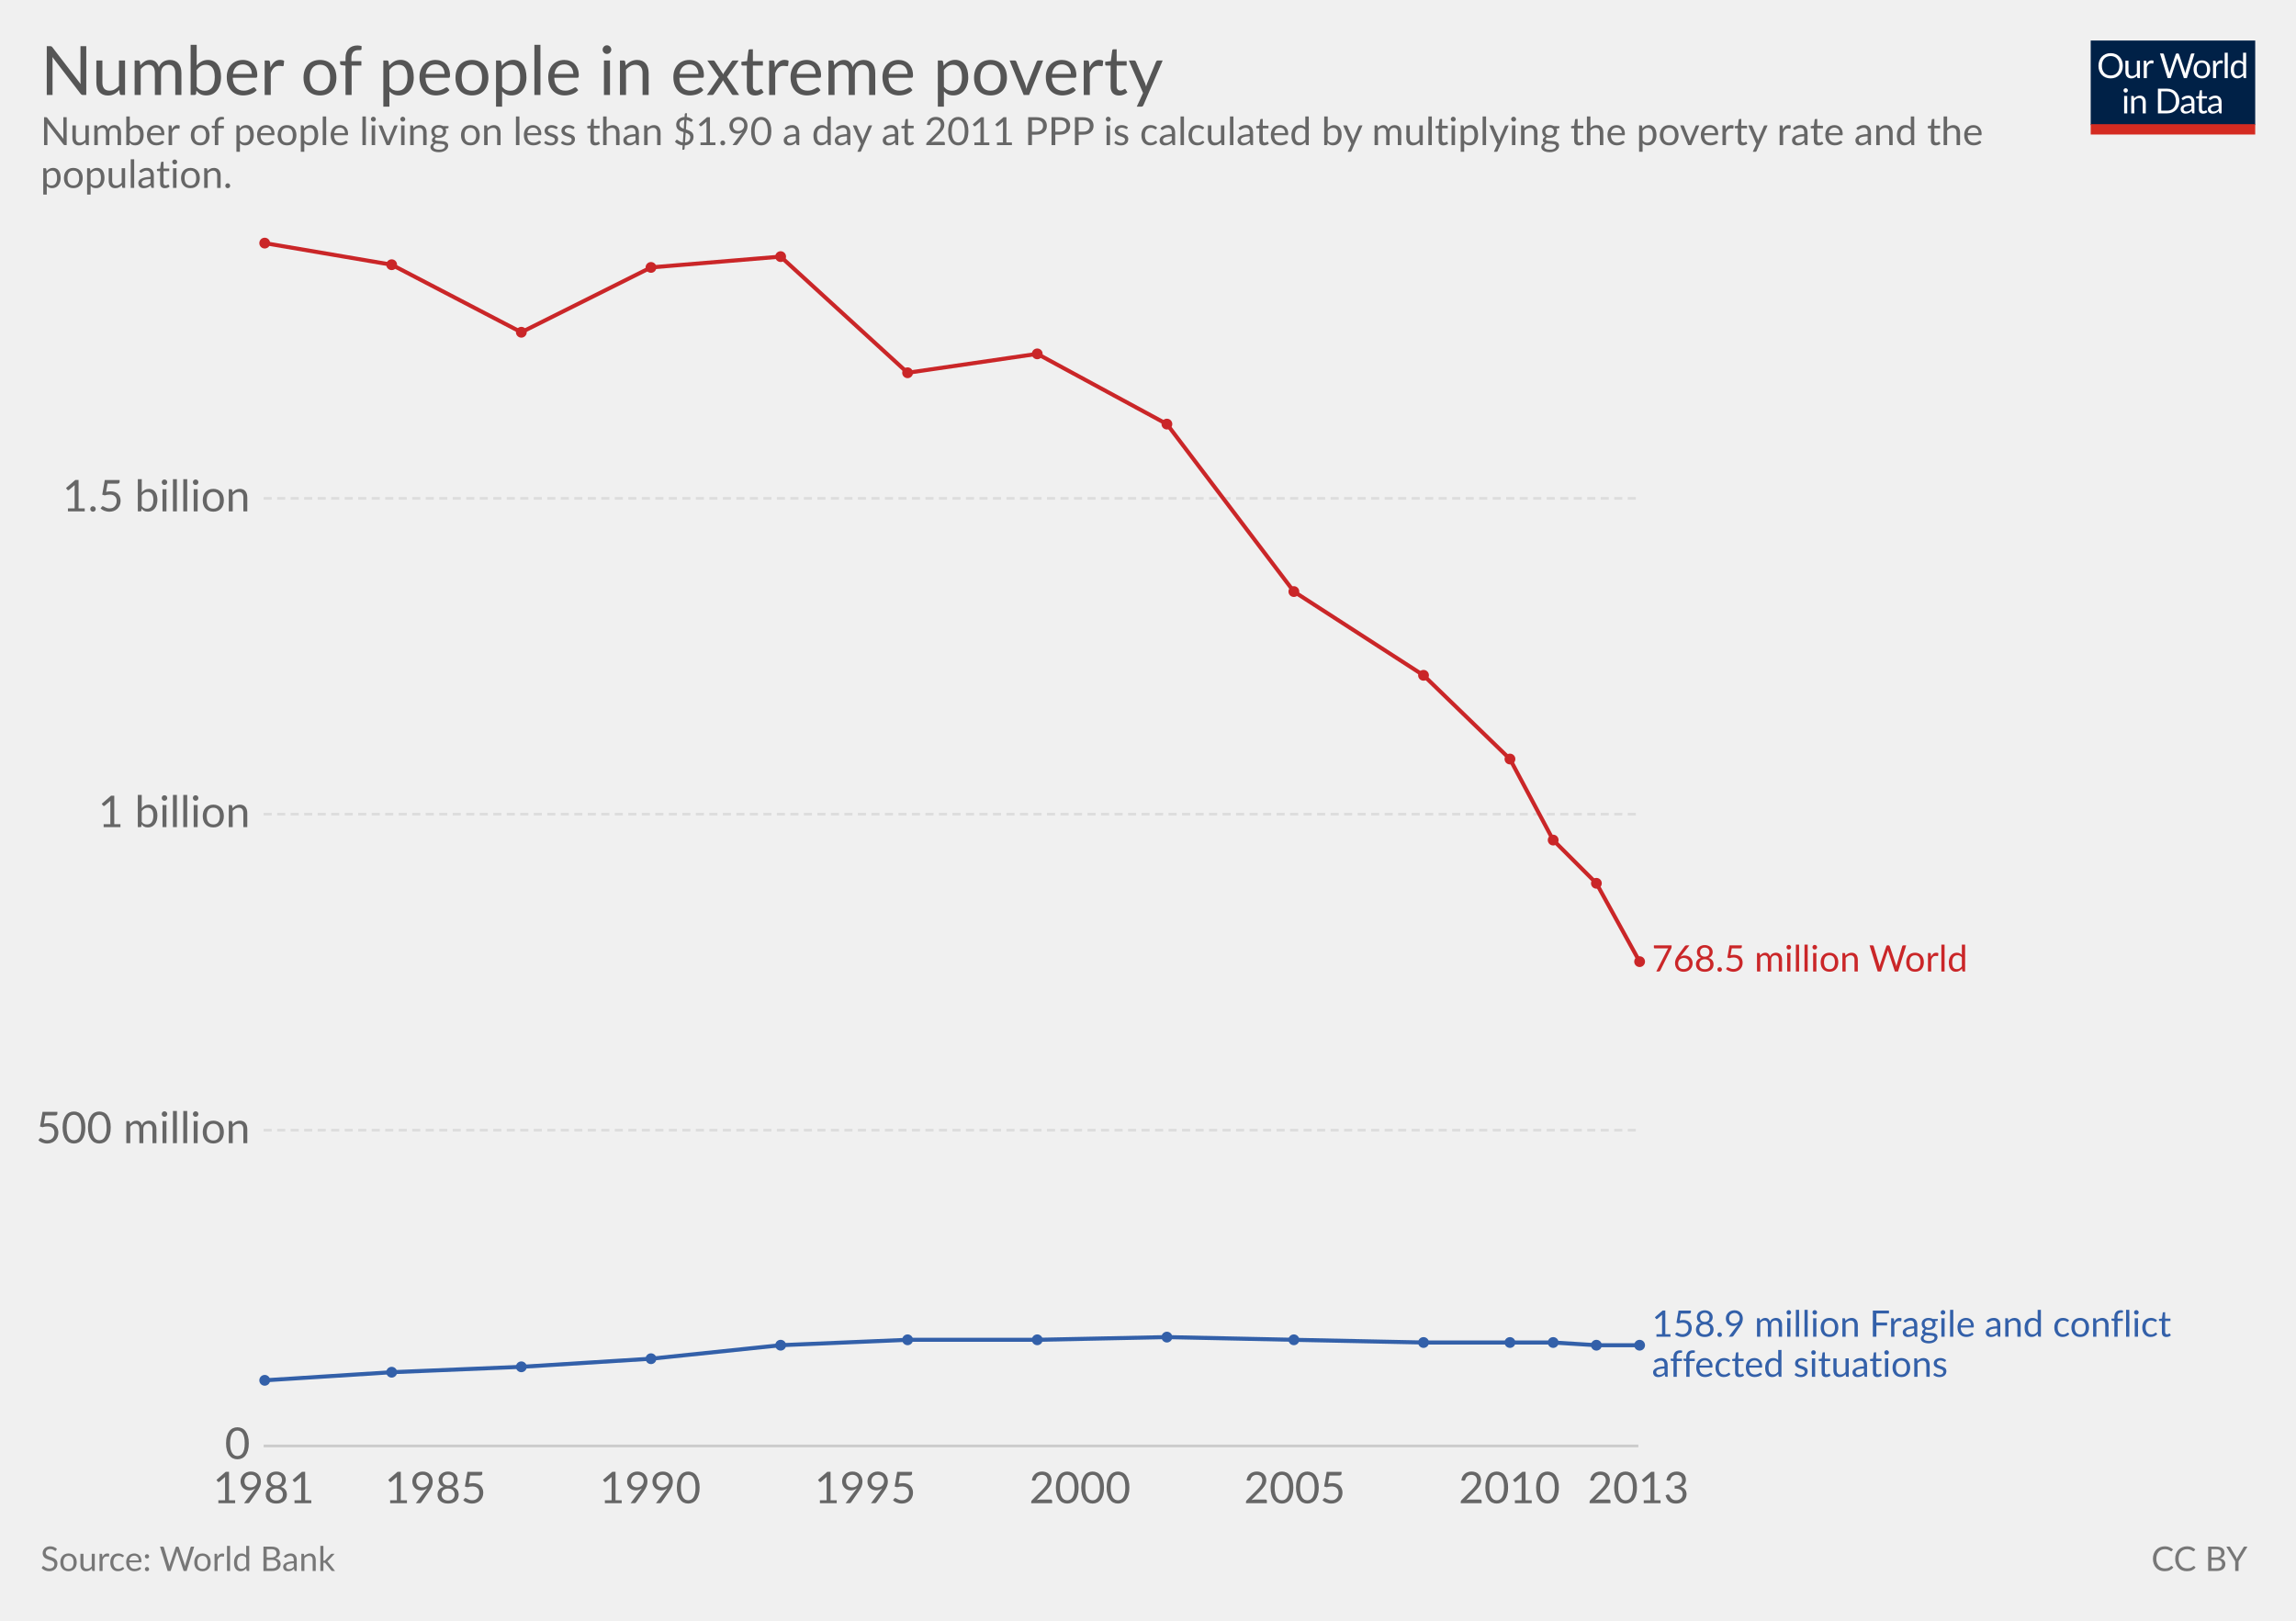
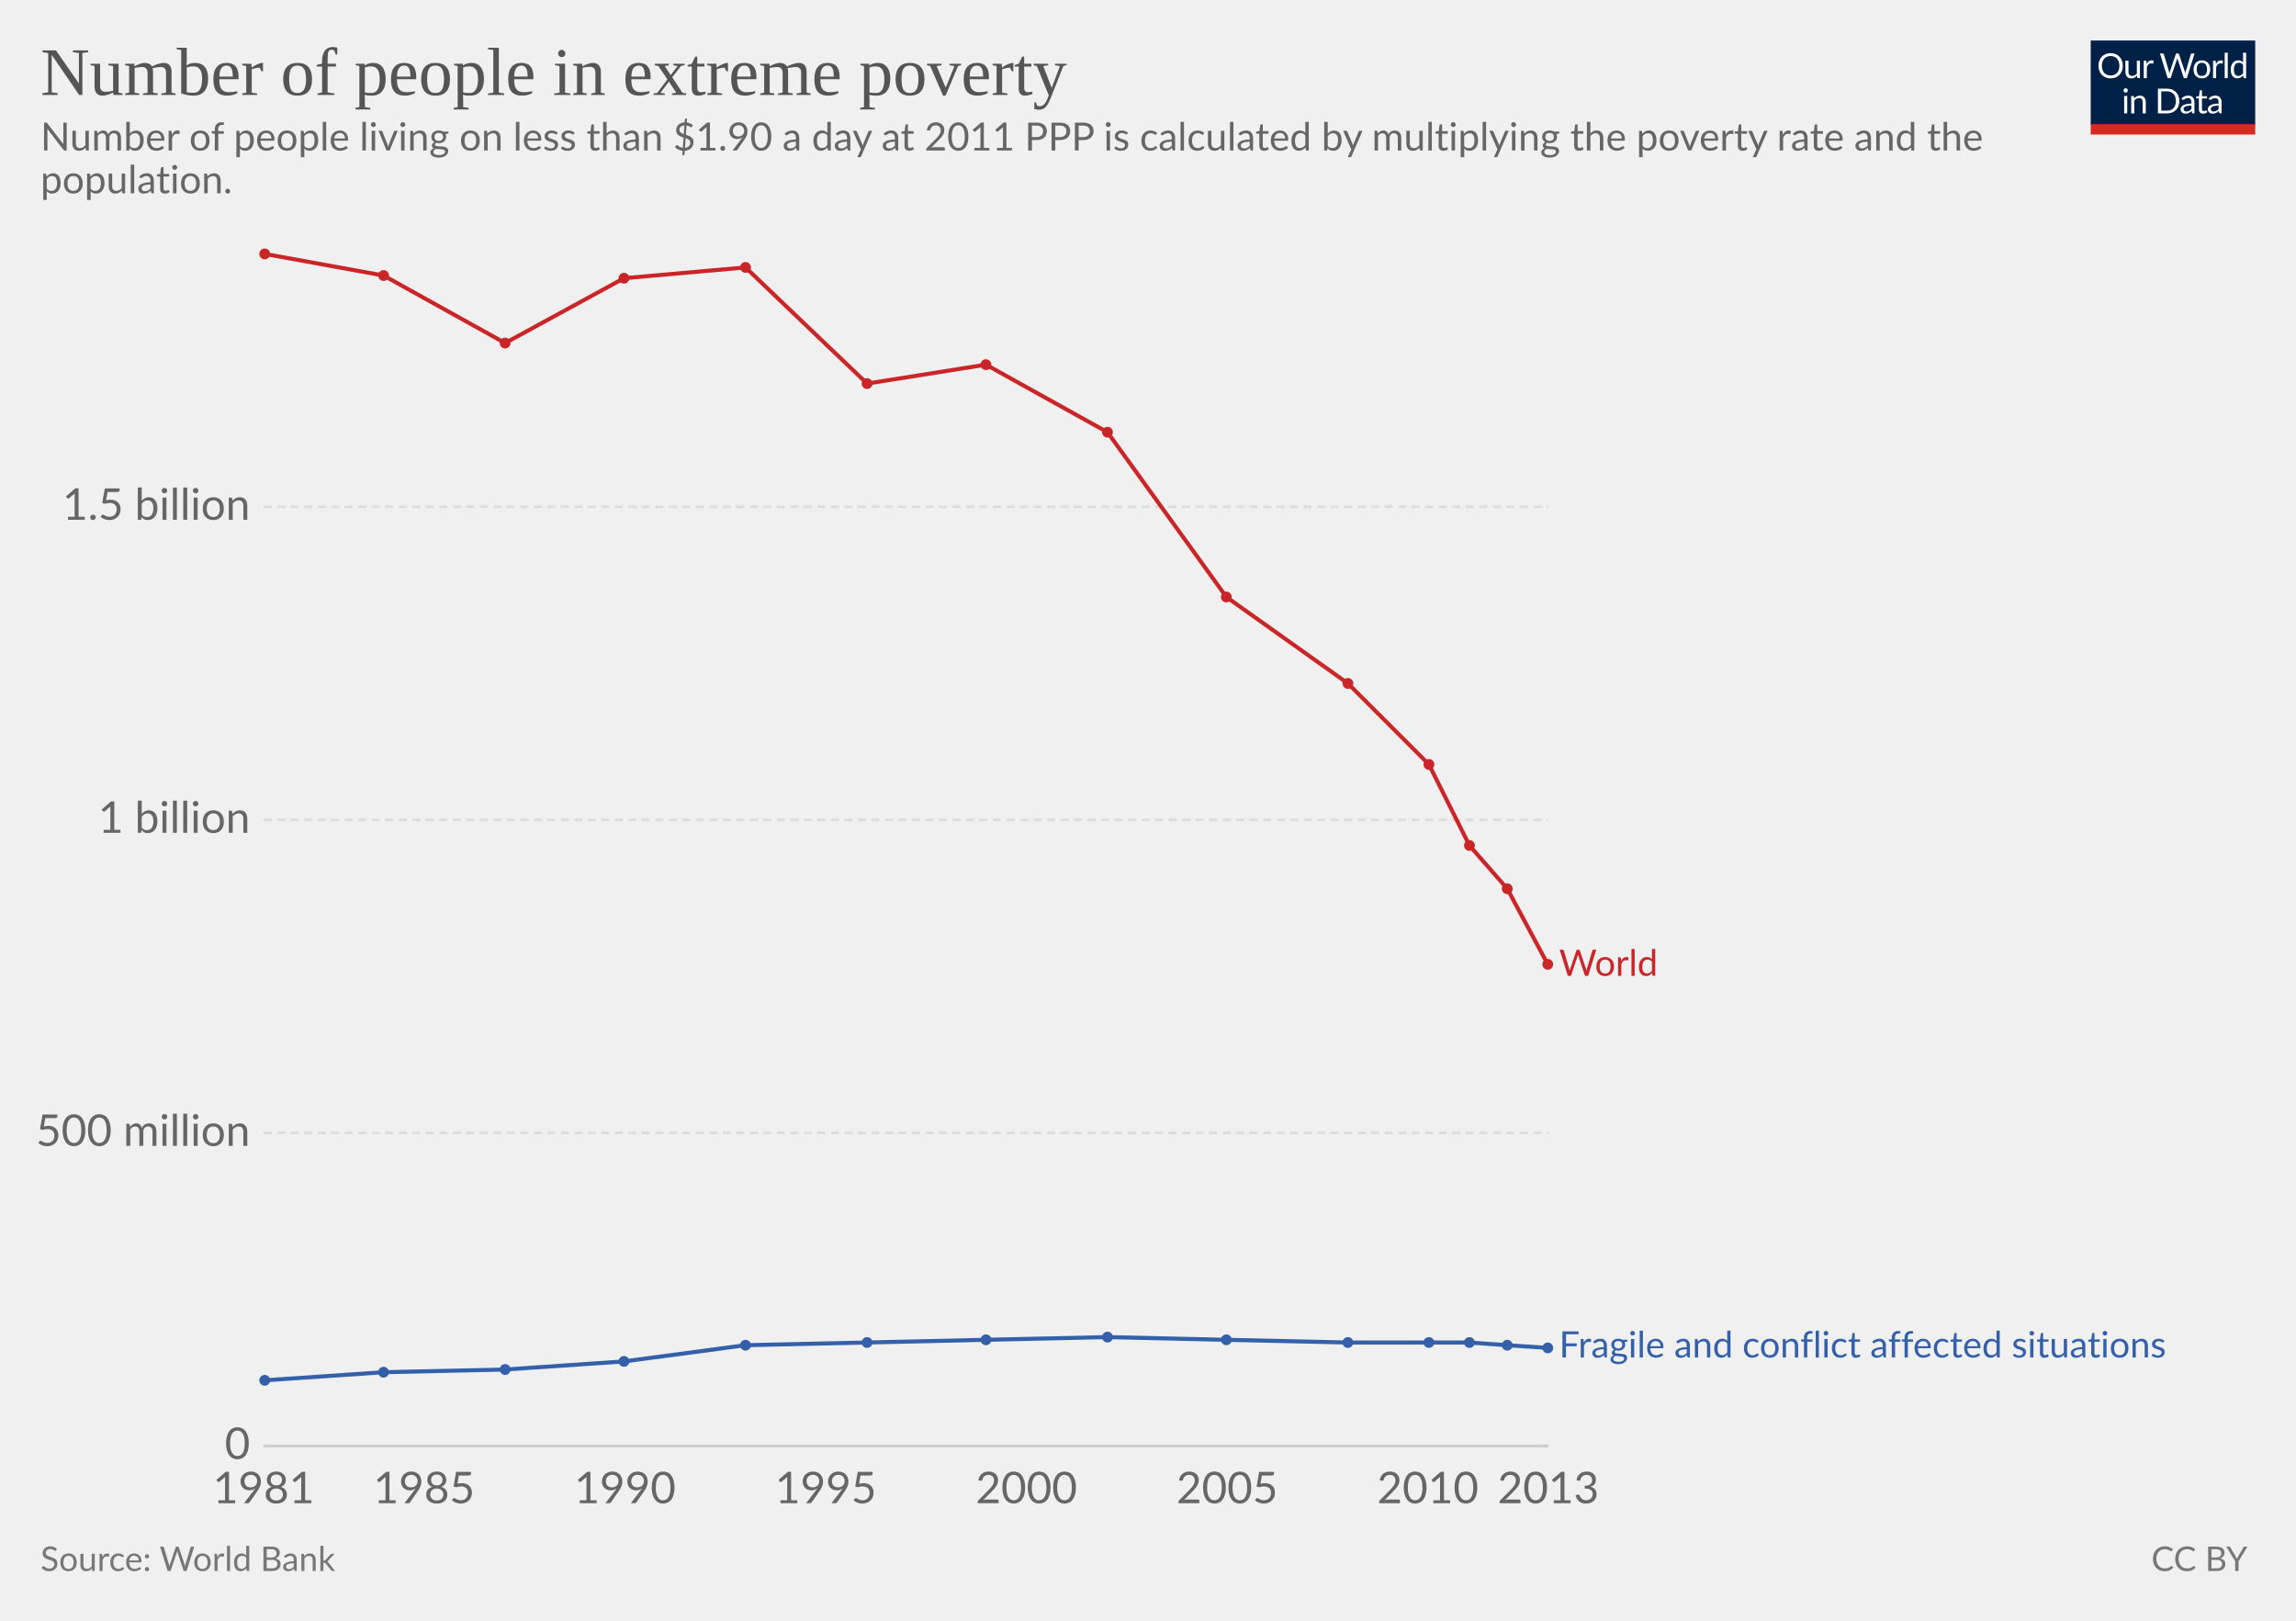
<svg xmlns="http://www.w3.org/2000/svg" version="1.1" style="font-family:Lato, 'Helvetica Neue', Helvetica, Arial, sans-serif;font-size:18px;background-color:white;text-rendering:optimizeLegibility;-webkit-font-smoothing:antialiased" width="850" height="600">
  <g class="HeaderView">
    <g transform="translate(774, 15) scale(0.29)">
      <svg width="210" height="120" viewBox="0 0 210 120" fill="none">
        <g clip-path="url(#clip0)">
          <path d="M0 0H210V107.89H0V0Z" fill="#002147" />
          <path d="M40.979 32.248C40.979 34.609 40.605 36.78 39.857 38.76C39.109 40.725 38.053 42.419 36.689 43.842C35.325 45.265 33.682 46.372 31.761 47.164C29.854 47.941 27.742 48.33 25.425 48.33C23.107 48.33 20.995 47.941 19.089 47.164C17.182 46.372 15.547 45.265 14.183 43.842C12.819 42.419 11.763 40.725 11.015 38.76C10.267 36.78 9.893 34.609 9.893 32.248C9.893 29.887 10.267 27.723 11.015 25.758C11.763 23.778 12.819 22.077 14.183 20.654C15.547 19.217 17.182 18.102 19.089 17.31C20.995 16.518 23.107 16.122 25.425 16.122C27.742 16.122 29.854 16.518 31.761 17.31C33.682 18.102 35.325 19.217 36.689 20.654C38.053 22.077 39.109 23.778 39.857 25.758C40.605 27.723 40.979 29.887 40.979 32.248ZM36.601 32.248C36.601 30.312 36.337 28.574 35.809 27.034C35.281 25.494 34.533 24.196 33.565 23.14C32.597 22.069 31.423 21.248 30.045 20.676C28.666 20.104 27.126 19.818 25.425 19.818C23.738 19.818 22.205 20.104 20.827 20.676C19.448 21.248 18.267 22.069 17.285 23.14C16.317 24.196 15.569 25.494 15.041 27.034C14.513 28.574 14.249 30.312 14.249 32.248C14.249 34.184 14.513 35.922 15.041 37.462C15.569 38.987 16.317 40.285 17.285 41.356C18.267 42.412 19.448 43.226 20.827 43.798C22.205 44.355 23.738 44.634 25.425 44.634C27.126 44.634 28.666 44.355 30.045 43.798C31.423 43.226 32.597 42.412 33.565 41.356C34.533 40.285 35.281 38.987 35.809 37.462C36.337 35.922 36.601 34.184 36.601 32.248ZM62.823 25.714V48H60.491C59.934 48 59.582 47.729 59.435 47.186L59.127 44.788C58.159 45.859 57.074 46.724 55.871 47.384C54.669 48.029 53.29 48.352 51.735 48.352C50.518 48.352 49.44 48.154 48.501 47.758C47.577 47.347 46.8 46.775 46.169 46.042C45.539 45.309 45.062 44.421 44.739 43.38C44.431 42.339 44.277 41.187 44.277 39.926V25.714H48.193V39.926C48.193 41.613 48.575 42.918 49.337 43.842C50.115 44.766 51.295 45.228 52.879 45.228C54.038 45.228 55.116 44.957 56.113 44.414C57.125 43.857 58.057 43.094 58.907 42.126V25.714H62.823ZM71.43 30.18C72.135 28.655 73 27.467 74.027 26.616C75.053 25.751 76.307 25.318 77.789 25.318C78.258 25.318 78.705 25.369 79.131 25.472C79.571 25.575 79.959 25.736 80.297 25.956L80.011 28.882C79.923 29.249 79.703 29.432 79.351 29.432C79.145 29.432 78.845 29.388 78.449 29.3C78.053 29.212 77.605 29.168 77.107 29.168C76.403 29.168 75.772 29.271 75.215 29.476C74.672 29.681 74.181 29.989 73.741 30.4C73.315 30.796 72.927 31.295 72.575 31.896C72.237 32.483 71.929 33.157 71.651 33.92V48H67.713V25.714H69.957C70.382 25.714 70.675 25.795 70.837 25.956C70.998 26.117 71.108 26.396 71.167 26.792L71.43 30.18ZM132.589 16.474L122.755 48H118.927L110.941 23.954C110.867 23.719 110.794 23.47 110.721 23.206C110.662 22.942 110.596 22.663 110.523 22.37C110.449 22.663 110.376 22.942 110.303 23.206C110.23 23.47 110.156 23.719 110.083 23.954L102.053 48H98.225L88.391 16.474H91.933C92.314 16.474 92.629 16.569 92.879 16.76C93.143 16.951 93.311 17.193 93.385 17.486L99.897 39.398C99.999 39.794 100.095 40.219 100.183 40.674C100.285 41.129 100.381 41.613 100.469 42.126C100.571 41.613 100.674 41.129 100.777 40.674C100.894 40.205 101.019 39.779 101.151 39.398L108.565 17.486C108.653 17.237 108.821 17.009 109.071 16.804C109.335 16.584 109.65 16.474 110.017 16.474H111.249C111.63 16.474 111.938 16.569 112.173 16.76C112.407 16.951 112.583 17.193 112.701 17.486L120.093 39.398C120.225 39.779 120.342 40.19 120.445 40.63C120.562 41.07 120.672 41.532 120.775 42.016C120.848 41.532 120.929 41.07 121.017 40.63C121.105 40.19 121.2 39.779 121.303 39.398L127.837 17.486C127.91 17.222 128.072 16.987 128.321 16.782C128.585 16.577 128.9 16.474 129.267 16.474H132.589ZM141.94 25.362C143.568 25.362 145.034 25.633 146.34 26.176C147.645 26.719 148.76 27.489 149.684 28.486C150.608 29.483 151.312 30.693 151.796 32.116C152.294 33.524 152.544 35.101 152.544 36.846C152.544 38.606 152.294 40.19 151.796 41.598C151.312 43.006 150.608 44.209 149.684 45.206C148.76 46.203 147.645 46.973 146.34 47.516C145.034 48.044 143.568 48.308 141.94 48.308C140.297 48.308 138.816 48.044 137.496 47.516C136.19 46.973 135.076 46.203 134.152 45.206C133.228 44.209 132.516 43.006 132.018 41.598C131.534 40.19 131.292 38.606 131.292 36.846C131.292 35.101 131.534 33.524 132.018 32.116C132.516 30.693 133.228 29.483 134.152 28.486C135.076 27.489 136.19 26.719 137.496 26.176C138.816 25.633 140.297 25.362 141.94 25.362ZM141.94 45.25C144.14 45.25 145.782 44.517 146.868 43.05C147.953 41.569 148.496 39.508 148.496 36.868C148.496 34.213 147.953 32.145 146.868 30.664C145.782 29.183 144.14 28.442 141.94 28.442C140.825 28.442 139.85 28.633 139.014 29.014C138.192 29.395 137.503 29.945 136.946 30.664C136.403 31.383 135.992 32.27 135.714 33.326C135.45 34.367 135.318 35.548 135.318 36.868C135.318 39.508 135.86 41.569 136.946 43.05C138.046 44.517 139.71 45.25 141.94 45.25ZM159.908 30.18C160.612 28.655 161.478 27.467 162.504 26.616C163.531 25.751 164.785 25.318 166.266 25.318C166.736 25.318 167.183 25.369 167.608 25.472C168.048 25.575 168.437 25.736 168.774 25.956L168.488 28.882C168.4 29.249 168.18 29.432 167.828 29.432C167.623 29.432 167.322 29.388 166.926 29.3C166.53 29.212 166.083 29.168 165.584 29.168C164.88 29.168 164.25 29.271 163.692 29.476C163.15 29.681 162.658 29.989 162.218 30.4C161.793 30.796 161.404 31.295 161.052 31.896C160.715 32.483 160.407 33.157 160.128 33.92V48H156.19V25.714H158.434C158.86 25.714 159.153 25.795 159.314 25.956C159.476 26.117 159.586 26.396 159.644 26.792L159.908 30.18ZM174.946 15.594V48H171.03V15.594H174.946ZM194.496 31.016C193.763 30.033 192.971 29.351 192.12 28.97C191.269 28.574 190.316 28.376 189.26 28.376C187.192 28.376 185.601 29.117 184.486 30.598C183.371 32.079 182.814 34.191 182.814 36.934C182.814 38.386 182.939 39.633 183.188 40.674C183.437 41.701 183.804 42.551 184.288 43.226C184.772 43.886 185.366 44.37 186.07 44.678C186.774 44.986 187.573 45.14 188.468 45.14C189.759 45.14 190.881 44.847 191.834 44.26C192.802 43.673 193.689 42.845 194.496 41.774V31.016ZM198.412 15.594V48H196.08C195.523 48 195.171 47.729 195.024 47.186L194.672 44.48C193.719 45.624 192.633 46.548 191.416 47.252C190.199 47.956 188.791 48.308 187.192 48.308C185.916 48.308 184.757 48.066 183.716 47.582C182.675 47.083 181.787 46.357 181.054 45.404C180.321 44.451 179.756 43.263 179.36 41.84C178.964 40.417 178.766 38.782 178.766 36.934C178.766 35.291 178.986 33.766 179.426 32.358C179.866 30.935 180.497 29.703 181.318 28.662C182.139 27.621 183.144 26.807 184.332 26.22C185.535 25.619 186.884 25.318 188.38 25.318C189.744 25.318 190.91 25.553 191.878 26.022C192.861 26.477 193.733 27.115 194.496 27.936V15.594H198.412ZM46.614 70.714V93H42.698V70.714H46.614ZM47.45 63.718C47.45 64.099 47.369 64.459 47.208 64.796C47.061 65.119 46.856 65.412 46.592 65.676C46.343 65.925 46.042 66.123 45.69 66.27C45.352 66.417 44.993 66.49 44.612 66.49C44.23 66.49 43.871 66.417 43.534 66.27C43.211 66.123 42.925 65.925 42.676 65.676C42.426 65.412 42.228 65.119 42.082 64.796C41.935 64.459 41.862 64.099 41.862 63.718C41.862 63.337 41.935 62.977 42.082 62.64C42.228 62.288 42.426 61.987 42.676 61.738C42.925 61.474 43.211 61.269 43.534 61.122C43.871 60.975 44.23 60.902 44.612 60.902C44.993 60.902 45.352 60.975 45.69 61.122C46.042 61.269 46.343 61.474 46.592 61.738C46.856 61.987 47.061 62.288 47.208 62.64C47.369 62.977 47.45 63.337 47.45 63.718ZM55.424 73.948C55.908 73.405 56.422 72.914 56.964 72.474C57.507 72.034 58.079 71.66 58.68 71.352C59.296 71.029 59.941 70.787 60.616 70.626C61.306 70.45 62.046 70.362 62.838 70.362C64.055 70.362 65.126 70.567 66.05 70.978C66.989 71.374 67.766 71.946 68.382 72.694C69.013 73.427 69.49 74.315 69.812 75.356C70.135 76.397 70.296 77.549 70.296 78.81V93H66.358V78.81C66.358 77.123 65.969 75.818 65.192 74.894C64.43 73.955 63.264 73.486 61.694 73.486C60.535 73.486 59.45 73.765 58.438 74.322C57.441 74.879 56.517 75.635 55.666 76.588V93H51.728V70.714H54.082C54.639 70.714 54.984 70.985 55.116 71.528L55.424 73.948ZM113.129 77.248C113.129 79.609 112.755 81.758 112.007 83.694C111.259 85.63 110.203 87.287 108.839 88.666C107.475 90.045 105.832 91.115 103.911 91.878C102.004 92.626 99.892 93 97.575 93H85.805V61.474H97.575C99.892 61.474 102.004 61.855 103.911 62.618C105.832 63.366 107.475 64.437 108.839 65.83C110.203 67.209 111.259 68.866 112.007 70.802C112.755 72.738 113.129 74.887 113.129 77.248ZM108.751 77.248C108.751 75.312 108.487 73.581 107.959 72.056C107.431 70.531 106.683 69.24 105.715 68.184C104.747 67.128 103.574 66.321 102.195 65.764C100.816 65.207 99.276 64.928 97.575 64.928H90.073V89.546H97.575C99.276 89.546 100.816 89.267 102.195 88.71C103.574 88.153 104.747 87.353 105.715 86.312C106.683 85.256 107.431 83.965 107.959 82.44C108.487 80.915 108.751 79.184 108.751 77.248ZM128.553 82.968C126.749 83.027 125.209 83.173 123.933 83.408C122.672 83.628 121.638 83.921 120.831 84.288C120.039 84.655 119.46 85.087 119.093 85.586C118.741 86.085 118.565 86.642 118.565 87.258C118.565 87.845 118.661 88.351 118.851 88.776C119.042 89.201 119.299 89.553 119.621 89.832C119.959 90.096 120.347 90.294 120.787 90.426C121.242 90.543 121.726 90.602 122.239 90.602C122.929 90.602 123.559 90.536 124.131 90.404C124.703 90.257 125.239 90.052 125.737 89.788C126.251 89.524 126.735 89.209 127.189 88.842C127.659 88.475 128.113 88.057 128.553 87.588V82.968ZM115.903 73.86C117.135 72.672 118.463 71.785 119.885 71.198C121.308 70.611 122.885 70.318 124.615 70.318C125.862 70.318 126.969 70.523 127.937 70.934C128.905 71.345 129.719 71.917 130.379 72.65C131.039 73.383 131.538 74.271 131.875 75.312C132.213 76.353 132.381 77.497 132.381 78.744V93H130.643C130.262 93 129.969 92.941 129.763 92.824C129.558 92.692 129.397 92.443 129.279 92.076L128.839 89.964C128.253 90.507 127.681 90.991 127.123 91.416C126.566 91.827 125.979 92.179 125.363 92.472C124.747 92.751 124.087 92.963 123.383 93.11C122.694 93.271 121.924 93.352 121.073 93.352C120.208 93.352 119.394 93.235 118.631 93C117.869 92.751 117.201 92.384 116.629 91.9C116.072 91.416 115.625 90.807 115.287 90.074C114.965 89.326 114.803 88.446 114.803 87.434C114.803 86.554 115.045 85.711 115.529 84.904C116.013 84.083 116.798 83.357 117.883 82.726C118.969 82.095 120.384 81.582 122.129 81.186C123.875 80.775 126.016 80.541 128.553 80.482V78.744C128.553 77.013 128.179 75.708 127.431 74.828C126.683 73.933 125.591 73.486 124.153 73.486C123.185 73.486 122.371 73.611 121.711 73.86C121.066 74.095 120.501 74.366 120.017 74.674C119.548 74.967 119.137 75.239 118.785 75.488C118.448 75.723 118.111 75.84 117.773 75.84C117.509 75.84 117.282 75.774 117.091 75.642C116.901 75.495 116.739 75.319 116.607 75.114L115.903 73.86ZM143.568 93.352C141.808 93.352 140.451 92.861 139.498 91.878C138.559 90.895 138.09 89.48 138.09 87.632V73.992H135.406C135.171 73.992 134.973 73.926 134.812 73.794C134.65 73.647 134.57 73.427 134.57 73.134V71.572L138.222 71.11L139.124 64.224C139.168 64.004 139.263 63.828 139.41 63.696C139.571 63.549 139.776 63.476 140.026 63.476H142.006V71.154H148.452V73.992H142.006V87.368C142.006 88.307 142.233 89.003 142.688 89.458C143.142 89.913 143.729 90.14 144.448 90.14C144.858 90.14 145.21 90.089 145.504 89.986C145.812 89.869 146.076 89.744 146.296 89.612C146.516 89.48 146.699 89.363 146.846 89.26C147.007 89.143 147.146 89.084 147.264 89.084C147.469 89.084 147.652 89.209 147.814 89.458L148.958 91.328C148.283 91.959 147.469 92.457 146.516 92.824C145.562 93.176 144.58 93.352 143.568 93.352ZM163.253 82.968C161.449 83.027 159.909 83.173 158.633 83.408C157.372 83.628 156.338 83.921 155.531 84.288C154.739 84.655 154.16 85.087 153.793 85.586C153.441 86.085 153.265 86.642 153.265 87.258C153.265 87.845 153.36 88.351 153.551 88.776C153.742 89.201 153.998 89.553 154.321 89.832C154.658 90.096 155.047 90.294 155.487 90.426C155.942 90.543 156.426 90.602 156.939 90.602C157.628 90.602 158.259 90.536 158.831 90.404C159.403 90.257 159.938 90.052 160.437 89.788C160.95 89.524 161.434 89.209 161.889 88.842C162.358 88.475 162.813 88.057 163.253 87.588V82.968ZM150.603 73.86C151.835 72.672 153.162 71.785 154.585 71.198C156.008 70.611 157.584 70.318 159.315 70.318C160.562 70.318 161.669 70.523 162.637 70.934C163.605 71.345 164.419 71.917 165.079 72.65C165.739 73.383 166.238 74.271 166.575 75.312C166.912 76.353 167.081 77.497 167.081 78.744V93H165.343C164.962 93 164.668 92.941 164.463 92.824C164.258 92.692 164.096 92.443 163.979 92.076L163.539 89.964C162.952 90.507 162.38 90.991 161.823 91.416C161.266 91.827 160.679 92.179 160.063 92.472C159.447 92.751 158.787 92.963 158.083 93.11C157.394 93.271 156.624 93.352 155.773 93.352C154.908 93.352 154.094 93.235 153.331 93C152.568 92.751 151.901 92.384 151.329 91.9C150.772 91.416 150.324 90.807 149.987 90.074C149.664 89.326 149.503 88.446 149.503 87.434C149.503 86.554 149.745 85.711 150.229 84.904C150.713 84.083 151.498 83.357 152.583 82.726C153.668 82.095 155.084 81.582 156.829 81.186C158.574 80.775 160.716 80.541 163.253 80.482V78.744C163.253 77.013 162.879 75.708 162.131 74.828C161.383 73.933 160.29 73.486 158.853 73.486C157.885 73.486 157.071 73.611 156.411 73.86C155.766 74.095 155.201 74.366 154.717 74.674C154.248 74.967 153.837 75.239 153.485 75.488C153.148 75.723 152.81 75.84 152.473 75.84C152.209 75.84 151.982 75.774 151.791 75.642C151.6 75.495 151.439 75.319 151.307 75.114L150.603 73.86Z" fill="white" />
          <rect y="106.789" width="210" height="13.211" fill="#D42B21" />
        </g>
        <defs>
          <clipPath id="clip0">
            <rect width="210" height="120" fill="white" />
          </clipPath>
        </defs>
      </svg>
    </g>
-     <a href="https://ourworldindata.org/grapher/number-of-people-in-extreme-poverty" target="_blank">
+     <a href="https://ourworldindata.org/grapher/number-of-people-in-extreme-poverty" style="font-family:&quot;Playfair Display&quot;, Georgia, &quot;Times New Roman&quot;, serif" target="_blank">
      <text font-size="25.20" x="15.0" y="35.2" fill="#555">
        <tspan x="15" y="35.16">Number of people in extreme poverty</tspan>
      </text>
    </a>
-     <text font-size="14.40" x="15.0" y="53.7" fill="#666">
-       <tspan x="15" y="53.72">Number of people living on less than $1.90 a day at 2011 PPP is calculated by multiplying the poverty rate and the</tspan>
-       <tspan x="15" y="69.56">population.</tspan>
+     <text font-size="14.40" x="15.0" y="55.7" fill="#666">
+       <tspan x="15" y="55.72">Number of people living on less than $1.90 a day at 2011 PPP is calculated by multiplying the poverty rate and the</tspan>
+       <tspan x="15" y="71.56">population.</tspan>
    </text>
  </g>
  <g class="LineChart">
    <defs>
-       <clipPath id="boundsClip-43">
-         <rect x="87.598" y="0" width="830" height="932.8" />
+       <clipPath id="boundsClip-25">
+         <rect x="87.598" y="0" width="830" height="924.8" />
      </clipPath>
    </defs>
    <g class="AxisBoxView">
      <g class="HorizontalAxis">
        <text x="97.6" y="556.5" fill="#666" text-anchor="middle" font-size="16.2">1981</text>
-         <text x="161.2" y="556.5" fill="#666" text-anchor="middle" font-size="16.2">1985</text>
-         <text x="240.7" y="556.5" fill="#666" text-anchor="middle" font-size="16.2">1990</text>
-         <text x="320.3" y="556.5" fill="#666" text-anchor="middle" font-size="16.2">1995</text>
-         <text x="399.8" y="556.5" fill="#666" text-anchor="middle" font-size="16.2">2000</text>
-         <text x="479.3" y="556.5" fill="#666" text-anchor="middle" font-size="16.2">2005</text>
-         <text x="558.8" y="556.5" fill="#666" text-anchor="middle" font-size="16.2">2010</text>
-         <text x="606.5" y="556.5" fill="#666" text-anchor="middle" font-size="16.2">2013</text>
+         <text x="157" y="556.5" fill="#666" text-anchor="middle" font-size="16.2">1985</text>
+         <text x="231.4" y="556.5" fill="#666" text-anchor="middle" font-size="16.2">1990</text>
+         <text x="305.7" y="556.5" fill="#666" text-anchor="middle" font-size="16.2">1995</text>
+         <text x="380" y="556.5" fill="#666" text-anchor="middle" font-size="16.2">2000</text>
+         <text x="454.3" y="556.5" fill="#666" text-anchor="middle" font-size="16.2">2005</text>
+         <text x="528.6" y="556.5" fill="#666" text-anchor="middle" font-size="16.2">2010</text>
+         <text x="573.2" y="556.5" fill="#666" text-anchor="middle" font-size="16.2">2013</text>
      </g>
      <g class="VerticalAxis">
        <text x="92.60" y="535.3" fill="#666" dominant-baseline="middle" text-anchor="end" font-size="16.2">0</text>
-         <text x="92.60" y="418.4" fill="#666" dominant-baseline="middle" text-anchor="end" font-size="16.2">500 million</text>
-         <text x="92.60" y="301.4" fill="#666" dominant-baseline="middle" text-anchor="end" font-size="16.2">1 billion</text>
-         <text x="92.60" y="184.5" fill="#666" dominant-baseline="middle" text-anchor="end" font-size="16.2">1.5 billion</text>
+         <text x="92.60" y="419.4" fill="#666" dominant-baseline="middle" text-anchor="end" font-size="16.2">500 million</text>
+         <text x="92.60" y="303.5" fill="#666" dominant-baseline="middle" text-anchor="end" font-size="16.2">1 billion</text>
+         <text x="92.60" y="187.6" fill="#666" dominant-baseline="middle" text-anchor="end" font-size="16.2">1.5 billion</text>
      </g>
      <g class="AxisGridLines">
-         <line x1="97.60" y1="535.3" x2="606.54" y2="535.3" stroke="#ccc" />
-         <line x1="97.60" y1="418.4" x2="606.54" y2="418.4" stroke="#ddd" stroke-dasharray="3,2" />
-         <line x1="97.60" y1="301.4" x2="606.54" y2="301.4" stroke="#ddd" stroke-dasharray="3,2" />
-         <line x1="97.60" y1="184.5" x2="606.54" y2="184.5" stroke="#ddd" stroke-dasharray="3,2" />
+         <line x1="97.60" y1="535.3" x2="573.20" y2="535.3" stroke="#ccc" />
+         <line x1="97.60" y1="419.4" x2="573.20" y2="419.4" stroke="#ddd" stroke-dasharray="3,2" />
+         <line x1="97.60" y1="303.5" x2="573.20" y2="303.5" stroke="#ddd" stroke-dasharray="3,2" />
+         <line x1="97.60" y1="187.6" x2="573.20" y2="187.6" stroke="#ddd" stroke-dasharray="3,2" />
      </g>
    </g>
-     <g clip-path="url(#boundsClip-43)">
-       <g class="HeightedLegend clickable">
+     <g clip-path="url(#boundsClip-25)">
+       <g class="HeightedLegend" style="cursor:pointer">
        <g class="legendMark">
-           <rect x="606.545" y="348.85" width="150.02" height="13.5" fill="#fff" opacity="0" />
-           <text font-size="13.50" x="611.5" y="359.7" fill="#ca2628">
-             <tspan x="611.545" y="359.65">768.5 million World</tspan>
+           <rect x="573.2" y="350.45" width="70.235" height="13.5" fill="#fff" opacity="0" />
+           <text font-size="13.50" x="577.2" y="361.3" fill="#ca2628">
+             <tspan x="577.2" y="361.25">World</tspan>
          </text>
        </g>
        <g class="legendMark">
-           <rect x="606.545" y="484.05" width="228.455" height="28.1" fill="#fff" opacity="0" />
-           <text font-size="13.50" x="611.5" y="494.9" fill="#3360a9">
-             <tspan x="611.545" y="494.85">158.9 million Fragile and conflict</tspan>
-             <tspan x="611.545" y="509.7">affected situations</tspan>
+           <rect x="573.2" y="491.75" width="261.8" height="13.5" fill="#fff" opacity="0" />
+           <text font-size="13.50" x="577.2" y="502.6" fill="#3360a9">
+             <tspan x="577.2" y="502.55">Fragile and conflict affected situations</tspan>
          </text>
        </g>
      </g>
      <g class="Lines">
-         <rect x="98" y="90" width="509" height="445" fill="rgba(255,255,255,0)" opacity="0" />
+         <rect x="98" y="94" width="476" height="441" fill="rgba(255,255,255,0)" opacity="0" />
        <g class="key-Fragile-and-conflict-affected-situations_0">
-           <path stroke="#3360a9" stroke-linecap="round" d="M98 511L145 508L193 506L241 503L289 498L336 496L384 496L432 495L479 496L527 497L559 497L575 497L591 498L607 498" fill="none" stroke-width="1.5" />
+           <path stroke="#3360a9" stroke-linecap="round" d="M98 511L142 508L187 507L231 504L276 498L321 497L365 496L410 495L454 496L499 497L529 497L544 497L558 498L573 499" fill="none" stroke-width="1.5" />
          <g fill="#3360a9">
            <circle cx="98" cy="511" r="2" />
-             <circle cx="145" cy="508" r="2" />
-             <circle cx="193" cy="506" r="2" />
-             <circle cx="241" cy="503" r="2" />
-             <circle cx="289" cy="498" r="2" />
-             <circle cx="336" cy="496" r="2" />
-             <circle cx="384" cy="496" r="2" />
-             <circle cx="432" cy="495" r="2" />
-             <circle cx="479" cy="496" r="2" />
-             <circle cx="527" cy="497" r="2" />
-             <circle cx="559" cy="497" r="2" />
-             <circle cx="575" cy="497" r="2" />
-             <circle cx="591" cy="498" r="2" />
-             <circle cx="607" cy="498" r="2" />
+             <circle cx="142" cy="508" r="2" />
+             <circle cx="187" cy="507" r="2" />
+             <circle cx="231" cy="504" r="2" />
+             <circle cx="276" cy="498" r="2" />
+             <circle cx="321" cy="497" r="2" />
+             <circle cx="365" cy="496" r="2" />
+             <circle cx="410" cy="495" r="2" />
+             <circle cx="454" cy="496" r="2" />
+             <circle cx="499" cy="497" r="2" />
+             <circle cx="529" cy="497" r="2" />
+             <circle cx="544" cy="497" r="2" />
+             <circle cx="558" cy="498" r="2" />
+             <circle cx="573" cy="499" r="2" />
          </g>
        </g>
        <g class="key-World_0">
-           <path stroke="#ca2628" stroke-linecap="round" d="M98 90L145 98L193 123L241 99L289 95L336 138L384 131L432 157L479 219L527 250L559 281L575 311L591 327L607 356" fill="none" stroke-width="1.5" />
+           <path stroke="#ca2628" stroke-linecap="round" d="M98 94L142 102L187 127L231 103L276 99L321 142L365 135L410 160L454 221L499 253L529 283L544 313L558 329L573 357" fill="none" stroke-width="1.5" />
          <g fill="#ca2628">
-             <circle cx="98" cy="90" r="2" />
-             <circle cx="145" cy="98" r="2" />
-             <circle cx="193" cy="123" r="2" />
-             <circle cx="241" cy="99" r="2" />
-             <circle cx="289" cy="95" r="2" />
-             <circle cx="336" cy="138" r="2" />
-             <circle cx="384" cy="131" r="2" />
-             <circle cx="432" cy="157" r="2" />
-             <circle cx="479" cy="219" r="2" />
-             <circle cx="527" cy="250" r="2" />
-             <circle cx="559" cy="281" r="2" />
-             <circle cx="575" cy="311" r="2" />
-             <circle cx="591" cy="327" r="2" />
-             <circle cx="607" cy="356" r="2" />
+             <circle cx="98" cy="94" r="2" />
+             <circle cx="142" cy="102" r="2" />
+             <circle cx="187" cy="127" r="2" />
+             <circle cx="231" cy="103" r="2" />
+             <circle cx="276" cy="99" r="2" />
+             <circle cx="321" cy="142" r="2" />
+             <circle cx="365" cy="135" r="2" />
+             <circle cx="410" cy="160" r="2" />
+             <circle cx="454" cy="221" r="2" />
+             <circle cx="499" cy="253" r="2" />
+             <circle cx="529" cy="283" r="2" />
+             <circle cx="544" cy="313" r="2" />
+             <circle cx="558" cy="329" r="2" />
+             <circle cx="573" cy="357" r="2" />
          </g>
        </g>
      </g>
    </g>
  </g>
  <g class="SourcesFooter" style="fill:#777">
    <g class="clickable" style="fill:#777">
      <text font-size="12.60" x="15.0" y="581.6">
        <tspan x="15" y="581.58">Source: World Bank</tspan>
      </text>
    </g>
    <text font-size="12.60" x="796.4" y="581.6">
      <tspan x="796.444" y="581.58">
        <a style="fill: #777;" class="cclogo" href="http://creativecommons.org/licenses/by/4.0/deed.en_US" target="_blank">CC BY</a>
      </tspan>
    </text>
  </g>
</svg>
